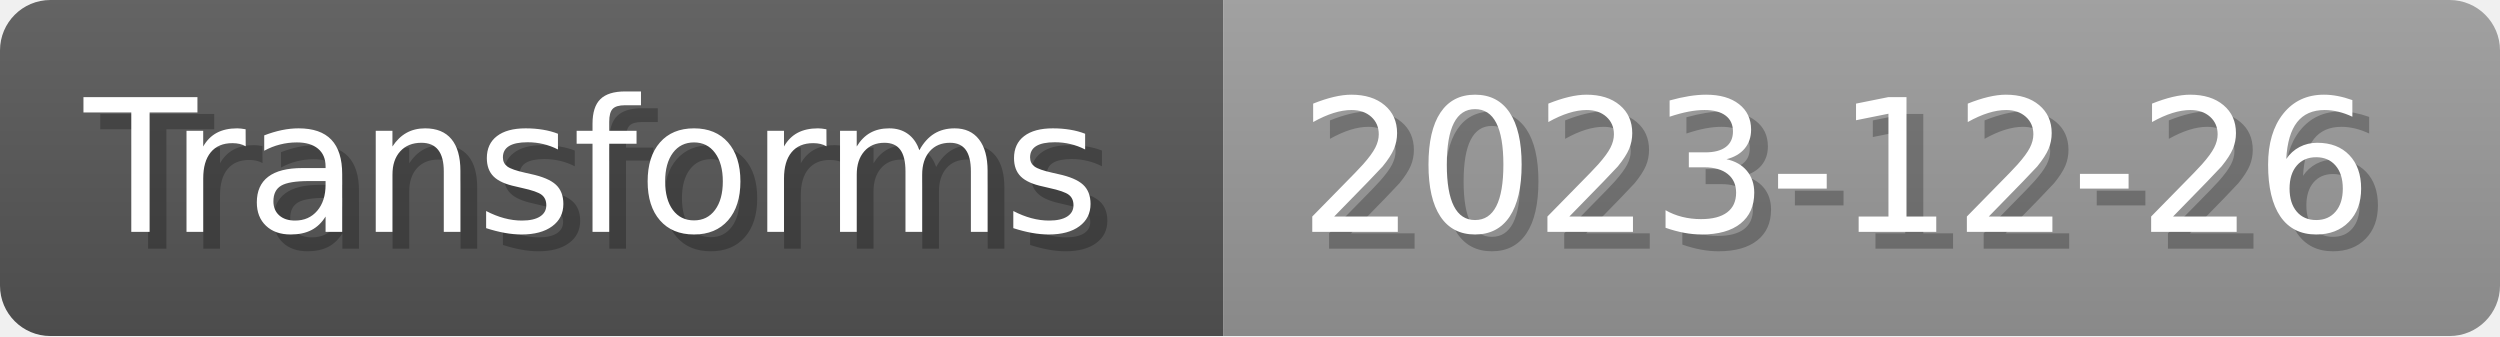
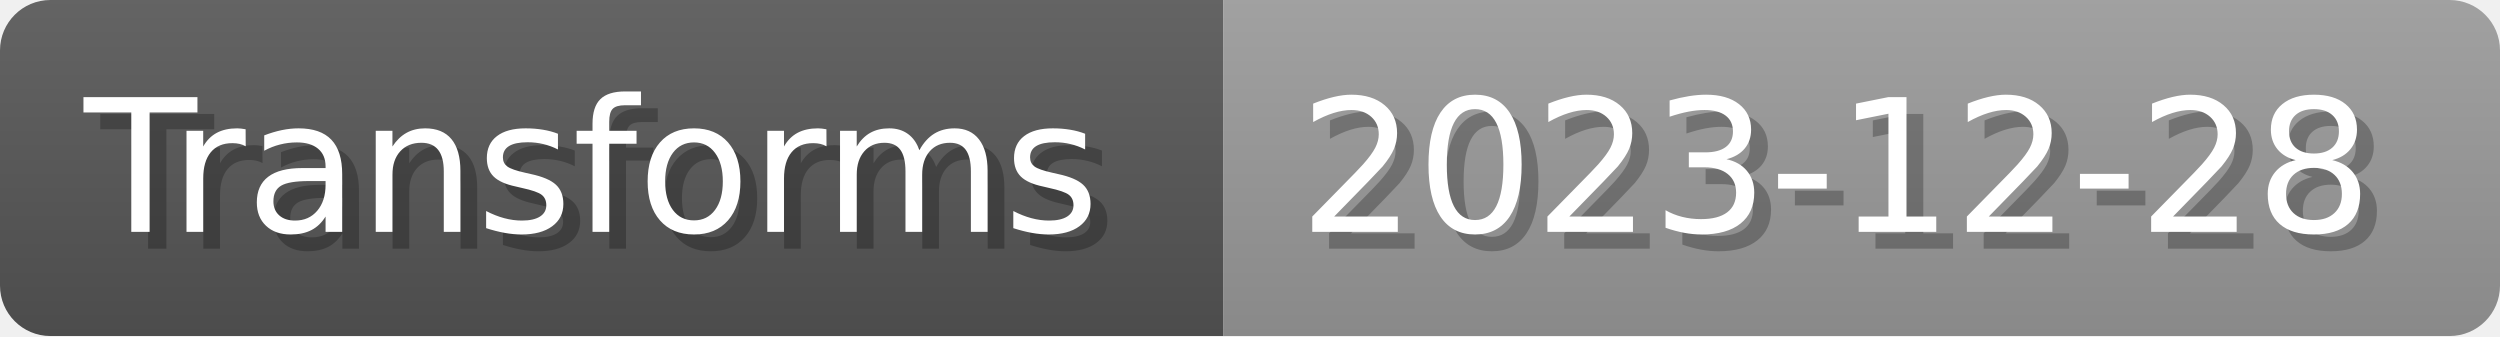
- <svg xmlns="http://www.w3.org/2000/svg" width="148.8" height="20" viewBox="0 0 1488 200" role="img" aria-label="Transforms: 2023-12-26">
+ <svg xmlns="http://www.w3.org/2000/svg" width="148.8" height="20" viewBox="0 0 1488 200" role="img" aria-label="Transforms: 2023-12-28">
  <linearGradient id="a" x2="0" y2="100%">
    <stop offset="0" stop-opacity=".1" stop-color="#EEE" />
    <stop offset="1" stop-opacity=".1" />
  </linearGradient>
  <mask id="m">
    <rect width="1488" height="200" rx="30" fill="#FFF" />
  </mask>
  <g mask="url(#m)">
    <rect width="728" height="200" fill="#555" />
    <rect width="760" height="200" fill="#999" x="728" />
    <rect width="1488" height="200" fill="url(#a)" />
  </g>
  <g aria-hidden="true" fill="#fff" text-anchor="start" font-family="Verdana,DejaVu Sans,sans-serif" font-size="110">
    <text x="60" y="148" textLength="628" fill="#000" opacity="0.25">Transforms</text>
    <text x="50" y="138" textLength="628">Transforms</text>
-     <text x="783" y="148" textLength="660" fill="#000" opacity="0.25">2023-12-26</text>
-     <text x="773" y="138" textLength="660">2023-12-26</text>
+     <text x="783" y="148" textLength="660" fill="#000" opacity="0.25">2023-12-28</text>
+     <text x="773" y="138" textLength="660">2023-12-28</text>
  </g>
</svg>
